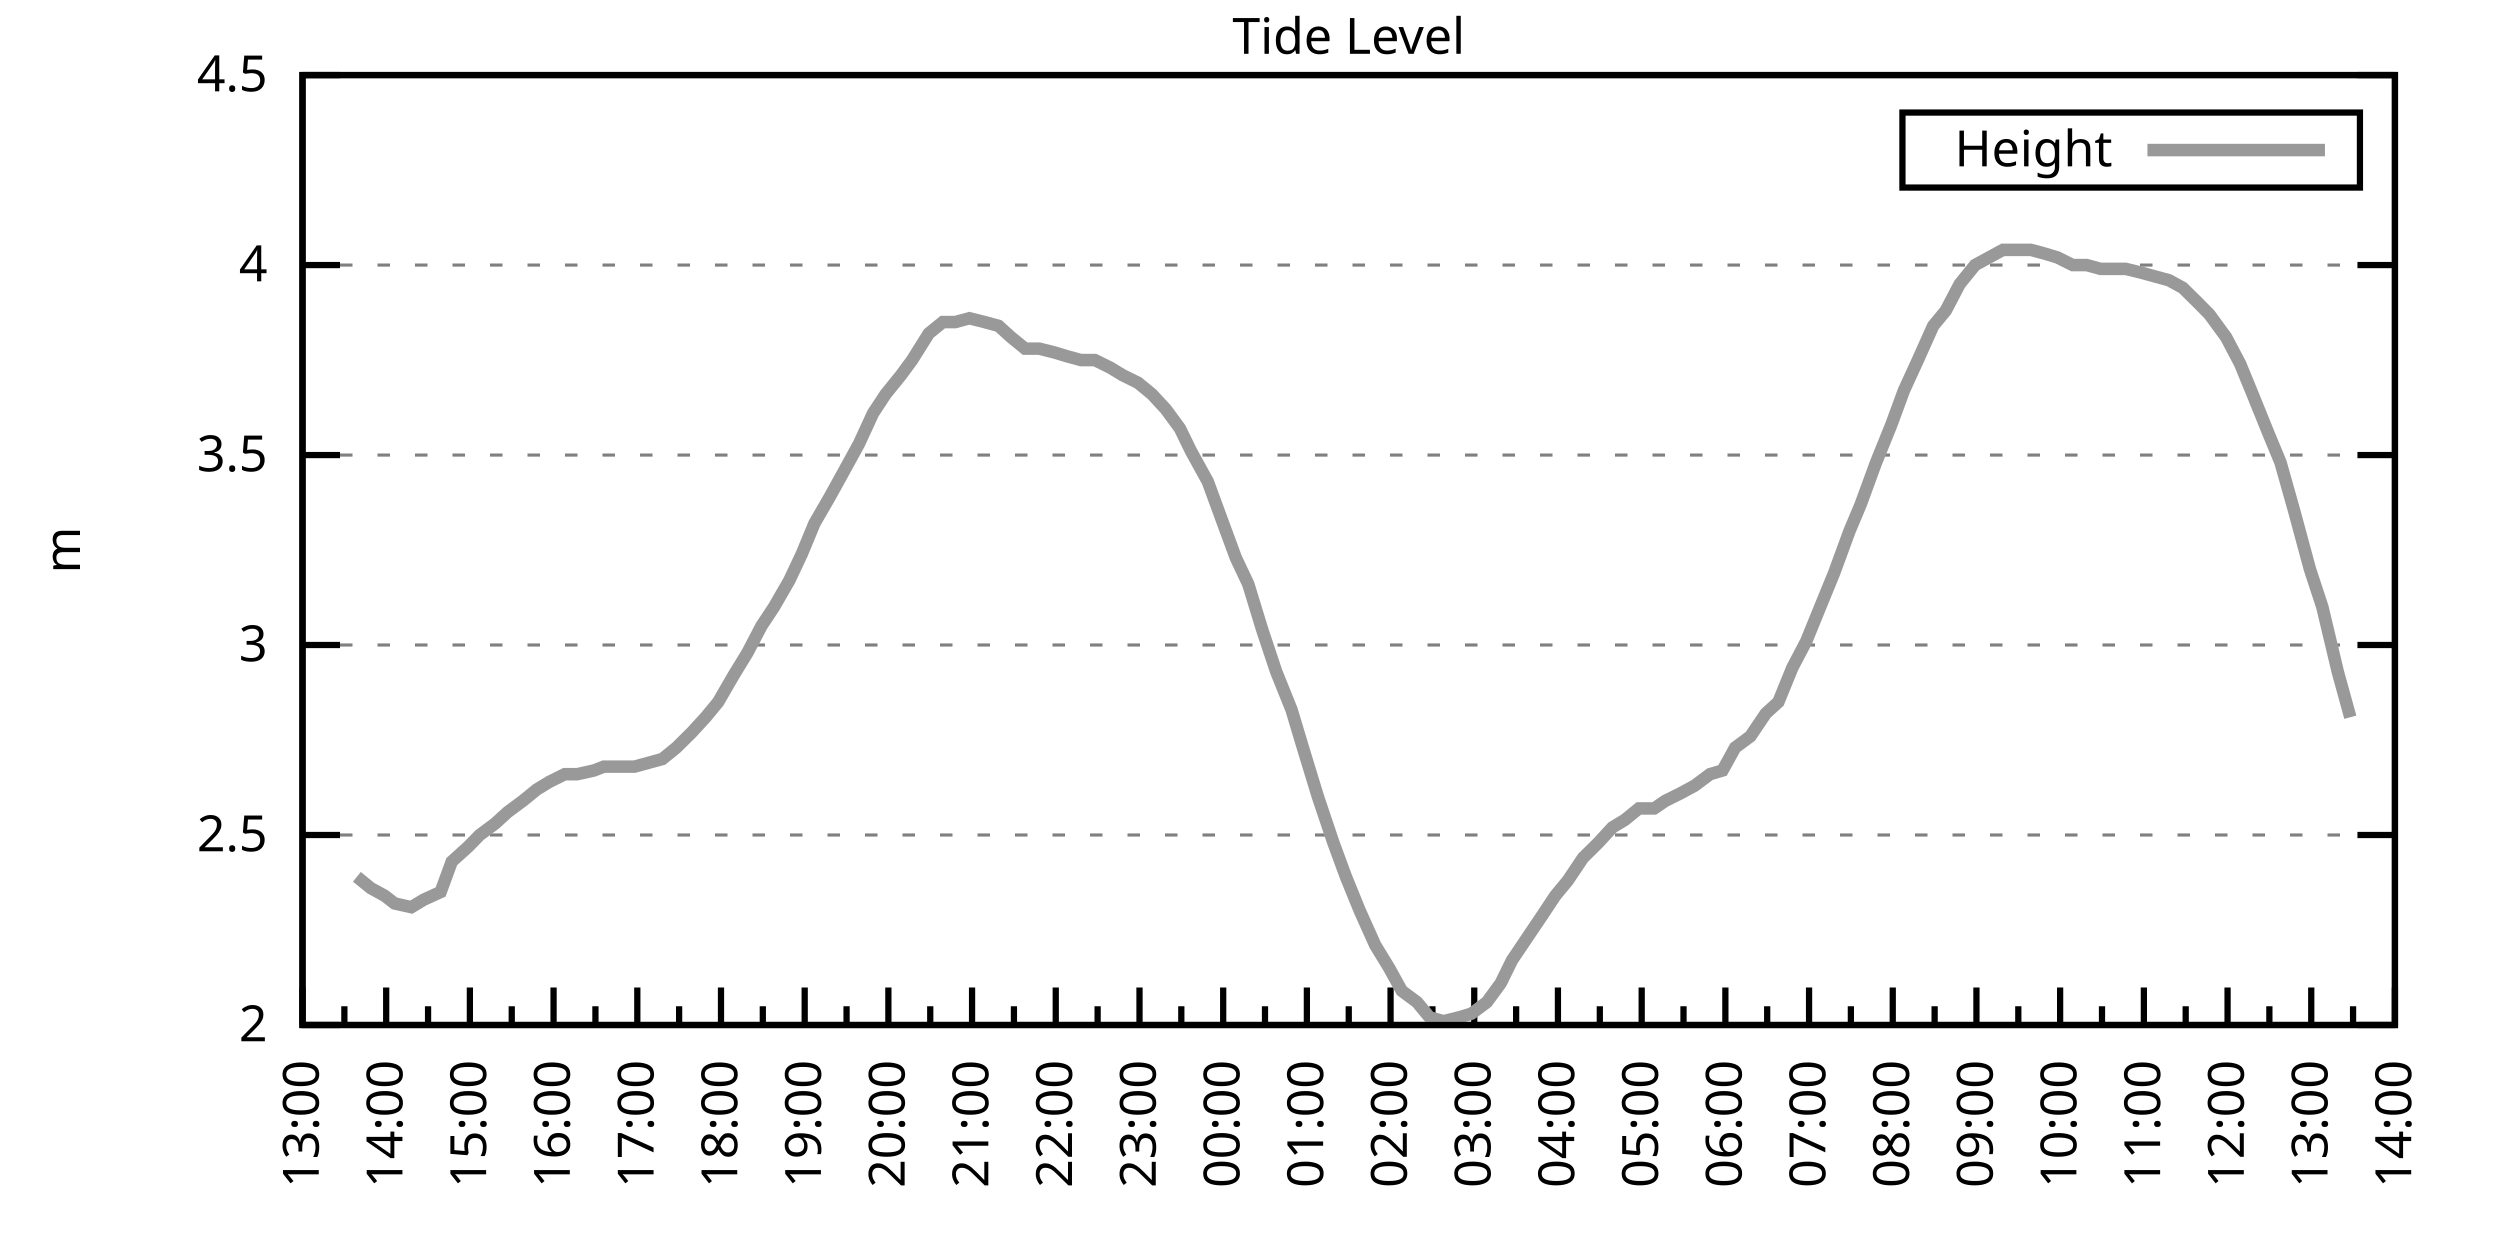
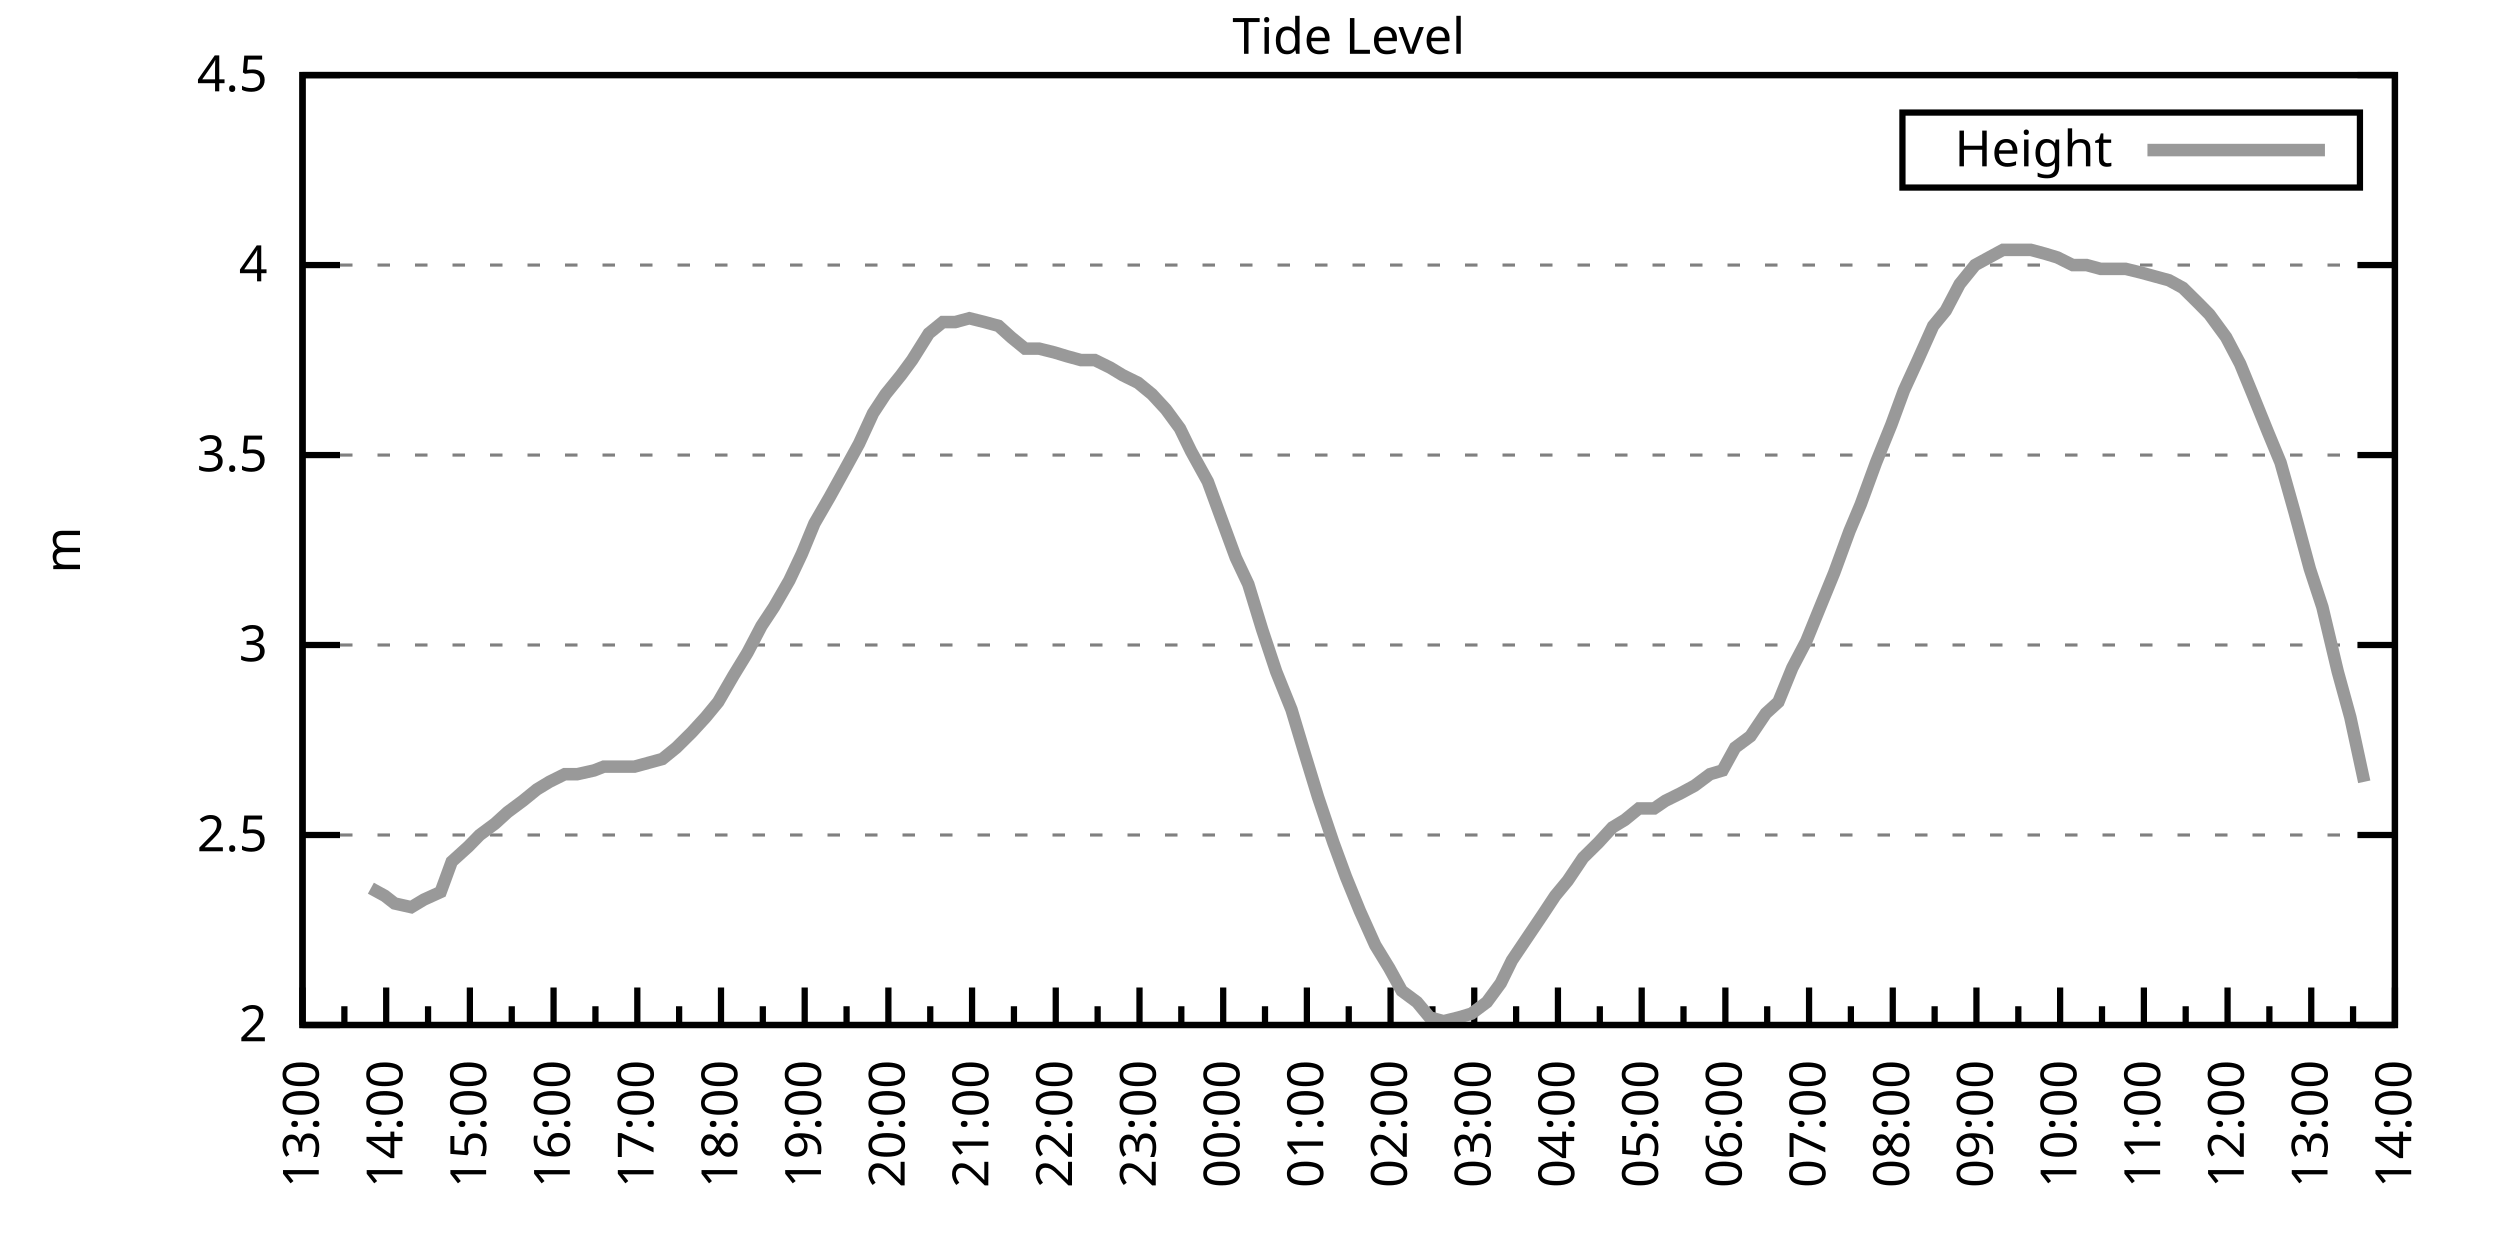
<svg xmlns="http://www.w3.org/2000/svg" xmlns:xlink="http://www.w3.org/1999/xlink" width="400" height="200" viewBox="0 0 400 200">
  <g id="gnuplot_canvas">
    <rect x="0" y="0" width="400" height="200" fill="none" />
    <defs>
      <circle id="gpDot" r="0.5" stroke-width="0.5" stroke="currentColor" />
      <path id="gpPt0" stroke-width="0.333" stroke="currentColor" d="M-1,0 h2 M0,-1 v2" />
      <path id="gpPt1" stroke-width="0.333" stroke="currentColor" d="M-1,-1 L1,1 M1,-1 L-1,1" />
      <path id="gpPt2" stroke-width="0.333" stroke="currentColor" d="M-1,0 L1,0 M0,-1 L0,1 M-1,-1 L1,1 M-1,1 L1,-1" />
      <rect id="gpPt3" stroke-width="0.333" stroke="currentColor" x="-1" y="-1" width="2" height="2" />
      <rect id="gpPt4" stroke-width="0.333" stroke="currentColor" fill="currentColor" x="-1" y="-1" width="2" height="2" />
      <circle id="gpPt5" stroke-width="0.333" stroke="currentColor" cx="0" cy="0" r="1" />
      <use xlink:href="#gpPt5" id="gpPt6" fill="currentColor" stroke="none" />
      <path id="gpPt7" stroke-width="0.333" stroke="currentColor" d="M0,-1.33 L-1.33,0.67 L1.33,0.67 z" />
      <use xlink:href="#gpPt7" id="gpPt8" fill="currentColor" stroke="none" />
      <use xlink:href="#gpPt7" id="gpPt9" stroke="currentColor" transform="rotate(180)" />
      <use xlink:href="#gpPt9" id="gpPt10" fill="currentColor" stroke="none" />
      <use xlink:href="#gpPt3" id="gpPt11" stroke="currentColor" transform="rotate(45)" />
      <use xlink:href="#gpPt11" id="gpPt12" fill="currentColor" stroke="none" />
      <path id="gpPt13" stroke-width="0.333" stroke="currentColor" d="M0,1.330 L1.265,0.411 L0.782,-1.067 L-0.782,-1.076 L-1.265,0.411 z" />
      <use xlink:href="#gpPt13" id="gpPt14" fill="currentColor" stroke="none" />
      <filter id="textbox" filterUnits="objectBoundingBox" x="0" y="0" height="1" width="1">
        <feFlood flood-color="white" flood-opacity="1" result="bgnd" />
        <feComposite in="SourceGraphic" in2="bgnd" operator="atop" />
      </filter>
      <filter id="greybox" filterUnits="objectBoundingBox" x="0" y="0" height="1" width="1">
        <feFlood flood-color="lightgrey" flood-opacity="1" result="grey" />
        <feComposite in="SourceGraphic" in2="grey" operator="atop" />
      </filter>
    </defs>
    <g fill="none" color="white" stroke="currentColor" stroke-width="1.00" stroke-linecap="butt" stroke-linejoin="miter">
</g>
    <g fill="none" color="black" stroke="currentColor" stroke-width="1.00" stroke-linecap="butt" stroke-linejoin="miter">
      <g stroke="none" shape-rendering="crispEdges">
        <polygon fill="rgb(255, 255, 255)" points="48.40,164.00 383.18,164.00 383.18,12.02 48.40,12.02 " />
      </g>
    </g>
    <g fill="none" color="black" stroke="currentColor" stroke-width="1.00" stroke-linecap="butt" stroke-linejoin="miter">
</g>
    <g fill="none" color="black" stroke="black" stroke-width="0.50" stroke-linecap="butt" stroke-linejoin="miter">
</g>
    <g fill="none" color="gray" stroke="currentColor" stroke-width="0.50" stroke-linecap="butt" stroke-linejoin="miter">
      <path stroke="gray" stroke-dasharray="2,4" class="gridline" d="M48.40,164.00 L383.19,164.00  " />
    </g>
    <g fill="none" color="gray" stroke="gray" stroke-width="1.00" stroke-linecap="butt" stroke-linejoin="miter">
</g>
    <g fill="none" color="black" stroke="currentColor" stroke-width="1.00" stroke-linecap="butt" stroke-linejoin="miter">
      <path stroke="black" d="M48.40,164.00 L54.40,164.00 M383.19,164.00 L377.19,164.00  " />
      <g transform="translate(42.80,166.60)" stroke="none" fill="black" font-family="Sans" font-size="8.00" text-anchor="end">
        <text>
          <tspan font-family="Sans"> 2</tspan>
        </text>
      </g>
    </g>
    <g fill="none" color="black" stroke="currentColor" stroke-width="1.00" stroke-linecap="butt" stroke-linejoin="miter">
</g>
    <g fill="none" color="black" stroke="black" stroke-width="0.50" stroke-linecap="butt" stroke-linejoin="miter">
</g>
    <g fill="none" color="gray" stroke="currentColor" stroke-width="0.50" stroke-linecap="butt" stroke-linejoin="miter">
      <path stroke="gray" stroke-dasharray="2,4" class="gridline" d="M48.40,133.60 L383.19,133.60  " />
    </g>
    <g fill="none" color="gray" stroke="gray" stroke-width="1.00" stroke-linecap="butt" stroke-linejoin="miter">
</g>
    <g fill="none" color="black" stroke="currentColor" stroke-width="1.00" stroke-linecap="butt" stroke-linejoin="miter">
      <path stroke="black" d="M48.40,133.60 L54.40,133.60 M383.19,133.60 L377.19,133.60  " />
      <g transform="translate(42.80,136.20)" stroke="none" fill="black" font-family="Sans" font-size="8.00" text-anchor="end">
        <text>
          <tspan font-family="Sans"> 2.5</tspan>
        </text>
      </g>
    </g>
    <g fill="none" color="black" stroke="currentColor" stroke-width="1.00" stroke-linecap="butt" stroke-linejoin="miter">
</g>
    <g fill="none" color="black" stroke="black" stroke-width="0.50" stroke-linecap="butt" stroke-linejoin="miter">
</g>
    <g fill="none" color="gray" stroke="currentColor" stroke-width="0.50" stroke-linecap="butt" stroke-linejoin="miter">
      <path stroke="gray" stroke-dasharray="2,4" class="gridline" d="M48.40,103.20 L383.19,103.20  " />
    </g>
    <g fill="none" color="gray" stroke="gray" stroke-width="1.00" stroke-linecap="butt" stroke-linejoin="miter">
</g>
    <g fill="none" color="black" stroke="currentColor" stroke-width="1.00" stroke-linecap="butt" stroke-linejoin="miter">
      <path stroke="black" d="M48.40,103.20 L54.40,103.20 M383.19,103.20 L377.19,103.20  " />
      <g transform="translate(42.80,105.80)" stroke="none" fill="black" font-family="Sans" font-size="8.00" text-anchor="end">
        <text>
          <tspan font-family="Sans"> 3</tspan>
        </text>
      </g>
    </g>
    <g fill="none" color="black" stroke="currentColor" stroke-width="1.00" stroke-linecap="butt" stroke-linejoin="miter">
</g>
    <g fill="none" color="black" stroke="black" stroke-width="0.50" stroke-linecap="butt" stroke-linejoin="miter">
</g>
    <g fill="none" color="gray" stroke="currentColor" stroke-width="0.50" stroke-linecap="butt" stroke-linejoin="miter">
      <path stroke="gray" stroke-dasharray="2,4" class="gridline" d="M48.40,72.81 L383.19,72.81  " />
    </g>
    <g fill="none" color="gray" stroke="gray" stroke-width="1.00" stroke-linecap="butt" stroke-linejoin="miter">
</g>
    <g fill="none" color="black" stroke="currentColor" stroke-width="1.00" stroke-linecap="butt" stroke-linejoin="miter">
      <path stroke="black" d="M48.40,72.81 L54.40,72.81 M383.19,72.81 L377.19,72.81  " />
      <g transform="translate(42.80,75.41)" stroke="none" fill="black" font-family="Sans" font-size="8.00" text-anchor="end">
        <text>
          <tspan font-family="Sans"> 3.5</tspan>
        </text>
      </g>
    </g>
    <g fill="none" color="black" stroke="currentColor" stroke-width="1.00" stroke-linecap="butt" stroke-linejoin="miter">
</g>
    <g fill="none" color="black" stroke="black" stroke-width="0.50" stroke-linecap="butt" stroke-linejoin="miter">
</g>
    <g fill="none" color="gray" stroke="currentColor" stroke-width="0.50" stroke-linecap="butt" stroke-linejoin="miter">
      <path stroke="gray" stroke-dasharray="2,4" class="gridline" d="M48.40,42.41 L383.19,42.41  " />
    </g>
    <g fill="none" color="gray" stroke="gray" stroke-width="1.00" stroke-linecap="butt" stroke-linejoin="miter">
</g>
    <g fill="none" color="black" stroke="currentColor" stroke-width="1.00" stroke-linecap="butt" stroke-linejoin="miter">
      <path stroke="black" d="M48.40,42.41 L54.40,42.41 M383.19,42.41 L377.19,42.41  " />
      <g transform="translate(42.80,45.01)" stroke="none" fill="black" font-family="Sans" font-size="8.00" text-anchor="end">
        <text>
          <tspan font-family="Sans"> 4</tspan>
        </text>
      </g>
    </g>
    <g fill="none" color="black" stroke="currentColor" stroke-width="1.00" stroke-linecap="butt" stroke-linejoin="miter">
</g>
    <g fill="none" color="black" stroke="black" stroke-width="0.50" stroke-linecap="butt" stroke-linejoin="miter">
</g>
    <g fill="none" color="gray" stroke="currentColor" stroke-width="0.50" stroke-linecap="butt" stroke-linejoin="miter">
      <path stroke="gray" stroke-dasharray="2,4" class="gridline" d="M48.40,12.01 L383.19,12.01  " />
    </g>
    <g fill="none" color="gray" stroke="gray" stroke-width="1.00" stroke-linecap="butt" stroke-linejoin="miter">
</g>
    <g fill="none" color="black" stroke="currentColor" stroke-width="1.00" stroke-linecap="butt" stroke-linejoin="miter">
      <path stroke="black" d="M48.40,12.01 L54.40,12.01 M383.19,12.01 L377.19,12.01  " />
      <g transform="translate(42.80,14.61)" stroke="none" fill="black" font-family="Sans" font-size="8.00" text-anchor="end">
        <text>
          <tspan font-family="Sans"> 4.5</tspan>
        </text>
      </g>
    </g>
    <g fill="none" color="black" stroke="currentColor" stroke-width="1.00" stroke-linecap="butt" stroke-linejoin="miter">
      <path stroke="black" d="M48.40,164.00 L48.40,158.00  " />
      <g transform="translate(51.00,169.60) rotate(270)" stroke="none" fill="black" font-family="Sans" font-size="8.00" text-anchor="end">
        <text>
          <tspan font-family="Sans">13:00</tspan>
        </text>
      </g>
    </g>
    <g fill="none" color="black" stroke="currentColor" stroke-width="1.00" stroke-linecap="butt" stroke-linejoin="miter">
      <path stroke="black" d="M55.10,164.00 L55.10,161.00 M61.79,164.00 L61.79,158.00  " />
      <g transform="translate(64.39,169.60) rotate(270)" stroke="none" fill="black" font-family="Sans" font-size="8.00" text-anchor="end">
        <text>
          <tspan font-family="Sans">14:00</tspan>
        </text>
      </g>
    </g>
    <g fill="none" color="black" stroke="currentColor" stroke-width="1.00" stroke-linecap="butt" stroke-linejoin="miter">
      <path stroke="black" d="M68.49,164.00 L68.49,161.00 M75.18,164.00 L75.18,158.00  " />
      <g transform="translate(77.78,169.60) rotate(270)" stroke="none" fill="black" font-family="Sans" font-size="8.00" text-anchor="end">
        <text>
          <tspan font-family="Sans">15:00</tspan>
        </text>
      </g>
    </g>
    <g fill="none" color="black" stroke="currentColor" stroke-width="1.00" stroke-linecap="butt" stroke-linejoin="miter">
      <path stroke="black" d="M81.88,164.00 L81.88,161.00 M88.57,164.00 L88.57,158.00  " />
      <g transform="translate(91.17,169.60) rotate(270)" stroke="none" fill="black" font-family="Sans" font-size="8.00" text-anchor="end">
        <text>
          <tspan font-family="Sans">16:00</tspan>
        </text>
      </g>
    </g>
    <g fill="none" color="black" stroke="currentColor" stroke-width="1.00" stroke-linecap="butt" stroke-linejoin="miter">
      <path stroke="black" d="M95.27,164.00 L95.27,161.00 M101.97,164.00 L101.97,158.00  " />
      <g transform="translate(104.57,169.60) rotate(270)" stroke="none" fill="black" font-family="Sans" font-size="8.00" text-anchor="end">
        <text>
          <tspan font-family="Sans">17:00</tspan>
        </text>
      </g>
    </g>
    <g fill="none" color="black" stroke="currentColor" stroke-width="1.00" stroke-linecap="butt" stroke-linejoin="miter">
      <path stroke="black" d="M108.66,164.00 L108.66,161.00 M115.36,164.00 L115.36,158.00  " />
      <g transform="translate(117.96,169.60) rotate(270)" stroke="none" fill="black" font-family="Sans" font-size="8.00" text-anchor="end">
        <text>
          <tspan font-family="Sans">18:00</tspan>
        </text>
      </g>
    </g>
    <g fill="none" color="black" stroke="currentColor" stroke-width="1.00" stroke-linecap="butt" stroke-linejoin="miter">
      <path stroke="black" d="M122.05,164.00 L122.05,161.00 M128.75,164.00 L128.75,158.00  " />
      <g transform="translate(131.35,169.60) rotate(270)" stroke="none" fill="black" font-family="Sans" font-size="8.00" text-anchor="end">
        <text>
          <tspan font-family="Sans">19:00</tspan>
        </text>
      </g>
    </g>
    <g fill="none" color="black" stroke="currentColor" stroke-width="1.00" stroke-linecap="butt" stroke-linejoin="miter">
      <path stroke="black" d="M135.45,164.00 L135.45,161.00 M142.14,164.00 L142.14,158.00  " />
      <g transform="translate(144.74,169.60) rotate(270)" stroke="none" fill="black" font-family="Sans" font-size="8.00" text-anchor="end">
        <text>
          <tspan font-family="Sans">20:00</tspan>
        </text>
      </g>
    </g>
    <g fill="none" color="black" stroke="currentColor" stroke-width="1.00" stroke-linecap="butt" stroke-linejoin="miter">
      <path stroke="black" d="M148.84,164.00 L148.84,161.00 M155.53,164.00 L155.53,158.00  " />
      <g transform="translate(158.13,169.60) rotate(270)" stroke="none" fill="black" font-family="Sans" font-size="8.00" text-anchor="end">
        <text>
          <tspan font-family="Sans">21:00</tspan>
        </text>
      </g>
    </g>
    <g fill="none" color="black" stroke="currentColor" stroke-width="1.00" stroke-linecap="butt" stroke-linejoin="miter">
      <path stroke="black" d="M162.23,164.00 L162.23,161.00 M168.92,164.00 L168.92,158.00  " />
      <g transform="translate(171.52,169.60) rotate(270)" stroke="none" fill="black" font-family="Sans" font-size="8.00" text-anchor="end">
        <text>
          <tspan font-family="Sans">22:00</tspan>
        </text>
      </g>
    </g>
    <g fill="none" color="black" stroke="currentColor" stroke-width="1.00" stroke-linecap="butt" stroke-linejoin="miter">
      <path stroke="black" d="M175.62,164.00 L175.62,161.00 M182.32,164.00 L182.32,158.00  " />
      <g transform="translate(184.92,169.60) rotate(270)" stroke="none" fill="black" font-family="Sans" font-size="8.00" text-anchor="end">
        <text>
          <tspan font-family="Sans">23:00</tspan>
        </text>
      </g>
    </g>
    <g fill="none" color="black" stroke="currentColor" stroke-width="1.00" stroke-linecap="butt" stroke-linejoin="miter">
      <path stroke="black" d="M189.01,164.00 L189.01,161.00 M195.71,164.00 L195.71,158.00  " />
      <g transform="translate(198.31,169.60) rotate(270)" stroke="none" fill="black" font-family="Sans" font-size="8.00" text-anchor="end">
        <text>
          <tspan font-family="Sans">00:00</tspan>
        </text>
      </g>
    </g>
    <g fill="none" color="black" stroke="currentColor" stroke-width="1.00" stroke-linecap="butt" stroke-linejoin="miter">
      <path stroke="black" d="M202.40,164.00 L202.40,161.00 M209.10,164.00 L209.10,158.00  " />
      <g transform="translate(211.70,169.60) rotate(270)" stroke="none" fill="black" font-family="Sans" font-size="8.00" text-anchor="end">
        <text>
          <tspan font-family="Sans">01:00</tspan>
        </text>
      </g>
    </g>
    <g fill="none" color="black" stroke="currentColor" stroke-width="1.00" stroke-linecap="butt" stroke-linejoin="miter">
      <path stroke="black" d="M215.80,164.00 L215.80,161.00 M222.49,164.00 L222.49,158.00  " />
      <g transform="translate(225.09,169.60) rotate(270)" stroke="none" fill="black" font-family="Sans" font-size="8.00" text-anchor="end">
        <text>
          <tspan font-family="Sans">02:00</tspan>
        </text>
      </g>
    </g>
    <g fill="none" color="black" stroke="currentColor" stroke-width="1.00" stroke-linecap="butt" stroke-linejoin="miter">
      <path stroke="black" d="M229.19,164.00 L229.19,161.00 M235.88,164.00 L235.88,158.00  " />
      <g transform="translate(238.48,169.60) rotate(270)" stroke="none" fill="black" font-family="Sans" font-size="8.00" text-anchor="end">
        <text>
          <tspan font-family="Sans">03:00</tspan>
        </text>
      </g>
    </g>
    <g fill="none" color="black" stroke="currentColor" stroke-width="1.00" stroke-linecap="butt" stroke-linejoin="miter">
      <path stroke="black" d="M242.58,164.00 L242.58,161.00 M249.27,164.00 L249.27,158.00  " />
      <g transform="translate(251.87,169.60) rotate(270)" stroke="none" fill="black" font-family="Sans" font-size="8.00" text-anchor="end">
        <text>
          <tspan font-family="Sans">04:00</tspan>
        </text>
      </g>
    </g>
    <g fill="none" color="black" stroke="currentColor" stroke-width="1.00" stroke-linecap="butt" stroke-linejoin="miter">
      <path stroke="black" d="M255.97,164.00 L255.97,161.00 M262.67,164.00 L262.67,158.00  " />
      <g transform="translate(265.27,169.60) rotate(270)" stroke="none" fill="black" font-family="Sans" font-size="8.00" text-anchor="end">
        <text>
          <tspan font-family="Sans">05:00</tspan>
        </text>
      </g>
    </g>
    <g fill="none" color="black" stroke="currentColor" stroke-width="1.00" stroke-linecap="butt" stroke-linejoin="miter">
      <path stroke="black" d="M269.36,164.00 L269.36,161.00 M276.06,164.00 L276.06,158.00  " />
      <g transform="translate(278.66,169.60) rotate(270)" stroke="none" fill="black" font-family="Sans" font-size="8.00" text-anchor="end">
        <text>
          <tspan font-family="Sans">06:00</tspan>
        </text>
      </g>
    </g>
    <g fill="none" color="black" stroke="currentColor" stroke-width="1.00" stroke-linecap="butt" stroke-linejoin="miter">
      <path stroke="black" d="M282.75,164.00 L282.75,161.00 M289.45,164.00 L289.45,158.00  " />
      <g transform="translate(292.05,169.60) rotate(270)" stroke="none" fill="black" font-family="Sans" font-size="8.00" text-anchor="end">
        <text>
          <tspan font-family="Sans">07:00</tspan>
        </text>
      </g>
    </g>
    <g fill="none" color="black" stroke="currentColor" stroke-width="1.00" stroke-linecap="butt" stroke-linejoin="miter">
      <path stroke="black" d="M296.14,164.00 L296.14,161.00 M302.84,164.00 L302.84,158.00  " />
      <g transform="translate(305.44,169.60) rotate(270)" stroke="none" fill="black" font-family="Sans" font-size="8.00" text-anchor="end">
        <text>
          <tspan font-family="Sans">08:00</tspan>
        </text>
      </g>
    </g>
    <g fill="none" color="black" stroke="currentColor" stroke-width="1.00" stroke-linecap="butt" stroke-linejoin="miter">
      <path stroke="black" d="M309.54,164.00 L309.54,161.00 M316.23,164.00 L316.23,158.00  " />
      <g transform="translate(318.83,169.60) rotate(270)" stroke="none" fill="black" font-family="Sans" font-size="8.00" text-anchor="end">
        <text>
          <tspan font-family="Sans">09:00</tspan>
        </text>
      </g>
    </g>
    <g fill="none" color="black" stroke="currentColor" stroke-width="1.00" stroke-linecap="butt" stroke-linejoin="miter">
      <path stroke="black" d="M322.93,164.00 L322.93,161.00 M329.62,164.00 L329.62,158.00  " />
      <g transform="translate(332.22,169.60) rotate(270)" stroke="none" fill="black" font-family="Sans" font-size="8.00" text-anchor="end">
        <text>
          <tspan font-family="Sans">10:00</tspan>
        </text>
      </g>
    </g>
    <g fill="none" color="black" stroke="currentColor" stroke-width="1.00" stroke-linecap="butt" stroke-linejoin="miter">
      <path stroke="black" d="M336.32,164.00 L336.32,161.00 M343.02,164.00 L343.02,158.00  " />
      <g transform="translate(345.62,169.60) rotate(270)" stroke="none" fill="black" font-family="Sans" font-size="8.00" text-anchor="end">
        <text>
          <tspan font-family="Sans">11:00</tspan>
        </text>
      </g>
    </g>
    <g fill="none" color="black" stroke="currentColor" stroke-width="1.00" stroke-linecap="butt" stroke-linejoin="miter">
      <path stroke="black" d="M349.71,164.00 L349.71,161.00 M356.41,164.00 L356.41,158.00  " />
      <g transform="translate(359.01,169.60) rotate(270)" stroke="none" fill="black" font-family="Sans" font-size="8.00" text-anchor="end">
        <text>
          <tspan font-family="Sans">12:00</tspan>
        </text>
      </g>
    </g>
    <g fill="none" color="black" stroke="currentColor" stroke-width="1.00" stroke-linecap="butt" stroke-linejoin="miter">
      <path stroke="black" d="M363.10,164.00 L363.10,161.00 M369.80,164.00 L369.80,158.00  " />
      <g transform="translate(372.40,169.60) rotate(270)" stroke="none" fill="black" font-family="Sans" font-size="8.00" text-anchor="end">
        <text>
          <tspan font-family="Sans">13:00</tspan>
        </text>
      </g>
    </g>
    <g fill="none" color="black" stroke="currentColor" stroke-width="1.00" stroke-linecap="butt" stroke-linejoin="miter">
      <path stroke="black" d="M376.49,164.00 L376.49,161.00 M383.19,164.00 L383.19,158.00  " />
      <g transform="translate(385.79,169.60) rotate(270)" stroke="none" fill="black" font-family="Sans" font-size="8.00" text-anchor="end">
        <text>
          <tspan font-family="Sans">14:00</tspan>
        </text>
      </g>
    </g>
    <g fill="none" color="black" stroke="currentColor" stroke-width="1.00" stroke-linecap="butt" stroke-linejoin="miter">
</g>
    <g fill="none" color="black" stroke="currentColor" stroke-width="1.00" stroke-linecap="butt" stroke-linejoin="miter">
      <path stroke="black" d="M48.40,12.01 L48.40,164.00 L383.19,164.00 L383.19,12.01 L48.40,12.01 Z  " />
    </g>
    <g fill="none" color="black" stroke="currentColor" stroke-width="1.00" stroke-linecap="butt" stroke-linejoin="miter">
      <g transform="translate(12.80,88.01) rotate(270)" stroke="none" fill="black" font-family="Sans" font-size="8.00" text-anchor="middle">
        <text>
          <tspan font-family="Sans">m</tspan>
        </text>
      </g>
    </g>
    <g fill="none" color="black" stroke="currentColor" stroke-width="1.00" stroke-linecap="butt" stroke-linejoin="miter">
</g>
    <g fill="none" color="black" stroke="currentColor" stroke-width="1.00" stroke-linecap="butt" stroke-linejoin="miter">
      <path stroke="black" d="M304.39,30.01 L304.39,18.01 L377.59,18.01 L377.59,30.01 L304.39,30.01 Z  " />
    </g>
    <g id="Tide_level_plot_1">
      <g fill="none" color="white" stroke="black" stroke-width="2.00" stroke-linecap="butt" stroke-linejoin="miter">
</g>
      <g fill="none" color="black" stroke="currentColor" stroke-width="2.00" stroke-linecap="butt" stroke-linejoin="miter">
        <g transform="translate(337.99,26.61)" stroke="none" fill="black" font-family="Sans" font-size="8.00" text-anchor="end">
          <text>
            <tspan font-family="Sans">Height</tspan>
          </text>
        </g>
      </g>
      <g fill="none" color="black" stroke="currentColor" stroke-width="2.00" stroke-linecap="butt" stroke-linejoin="miter">
-         <path stroke="rgb(153, 153, 153)" d="M343.59,24.01 L371.99,24.01 M57.10,140.29 L59.34,142.11 L61.57,143.33 L63.13,144.55 L65.81,145.15 L67.82,143.94   L70.50,142.72 L72.28,137.86 L74.96,135.43 L76.75,133.60 L79.20,131.78 L81.21,129.95 L83.66,128.13 L85.90,126.31   L87.91,125.09 L90.36,123.87 L92.37,123.87 L95.05,123.27 L96.61,122.66 L99.29,122.66 L101.52,122.66 L103.75,122.05   L105.98,121.44 L108.22,119.62 L110.67,117.19 L112.90,114.76 L114.91,112.32 L117.37,108.07 L119.60,104.42 L121.83,100.16   L123.84,97.12 L126.29,92.87 L128.30,88.61 L130.31,83.75 L132.77,79.49 L134.78,75.85 L137.45,70.98 L139.69,66.12   L141.69,63.08 L144.15,60.04 L145.94,57.61 L148.61,53.35 L150.85,51.53 L152.85,51.53 L155.09,50.92 L157.54,51.53   L159.77,52.14 L161.78,53.96 L164.01,55.78 L166.25,55.78 L168.70,56.39 L170.71,57.00 L172.94,57.61 L175.17,57.61   L177.63,58.82 L179.64,60.04 L182.09,61.25 L184.32,63.08 L186.56,65.51 L188.79,68.55 L190.57,72.20 L193.25,77.06   L195.48,83.14 L197.72,89.22 L199.73,93.48 L201.96,100.77 L204.19,107.46 L206.64,113.54 L208.65,120.23 L210.88,127.52   L213.34,134.82 L215.35,140.29 L217.58,145.76 L220.04,151.23 L222.27,154.88 L224.28,158.53 L226.73,160.35 L228.74,162.78   L230.97,163.39 L233.43,162.78 L235.44,162.18 L237.89,160.35 L240.12,157.31 L241.91,153.66 L244.36,150.02 L246.82,146.37   L248.83,143.33 L250.84,140.90 L253.29,137.25 L255.75,134.82 L257.98,132.39 L259.99,131.17 L262.22,129.35 L264.67,129.35   L266.46,128.13 L268.92,126.91 L271.15,125.70 L273.60,123.87 L275.61,123.27 L277.62,119.62 L280.07,117.80 L282.53,114.15   L284.54,112.32 L286.77,106.85 L289.00,102.60 L291.23,97.12 L293.47,91.65 L295.92,84.97 L297.71,80.71 L300.16,74.02   L302.62,67.94 L304.63,62.47 L306.86,57.61 L309.31,52.14 L311.32,49.70 L313.55,45.45 L316.01,42.41 L318.24,41.19   L320.47,39.98 L322.48,39.98 L324.94,39.98 L327.17,40.58 L329.18,41.19 L331.63,42.41 L333.86,42.41 L336.10,43.02   L338.10,43.02 L340.11,43.02 L342.57,43.62 L344.80,44.23 L347.03,44.84 L349.26,46.06 L351.72,48.49 L353.51,50.31   L356.18,53.96 L358.42,58.21 L360.42,63.08 L362.88,69.16 L364.89,74.02 L367.12,81.93 L369.58,91.04 L371.58,97.12   L374.04,107.46 L376.05,114.76  " />
+         <path stroke="rgb(153, 153, 153)" d="M343.59,24.01 L371.99,24.01 M59.34,142.11 L61.57,143.33 L63.13,144.55 L65.81,145.15 L67.82,143.94 L70.50,142.72   L72.28,137.86 L74.96,135.43 L76.75,133.60 L79.20,131.78 L81.21,129.95 L83.66,128.13 L85.90,126.31 L87.91,125.09   L90.36,123.87 L92.37,123.87 L95.05,123.27 L96.61,122.66 L99.29,122.66 L101.52,122.66 L103.75,122.05 L105.98,121.44   L108.22,119.62 L110.67,117.19 L112.90,114.76 L114.91,112.32 L117.37,108.07 L119.60,104.42 L121.83,100.16 L123.84,97.12   L126.29,92.87 L128.30,88.61 L130.31,83.75 L132.77,79.49 L134.78,75.85 L137.45,70.98 L139.69,66.12 L141.69,63.08   L144.15,60.04 L145.94,57.61 L148.61,53.35 L150.85,51.53 L152.85,51.53 L155.09,50.92 L157.54,51.53 L159.77,52.14   L161.78,53.96 L164.01,55.78 L166.25,55.78 L168.70,56.39 L170.71,57.00 L172.94,57.61 L175.17,57.61 L177.63,58.82   L179.64,60.04 L182.09,61.25 L184.32,63.08 L186.56,65.51 L188.79,68.55 L190.57,72.20 L193.25,77.06 L195.48,83.14   L197.72,89.22 L199.73,93.48 L201.96,100.77 L204.19,107.46 L206.64,113.54 L208.65,120.23 L210.88,127.52 L213.34,134.82   L215.35,140.29 L217.58,145.76 L220.04,151.23 L222.27,154.88 L224.28,158.53 L226.73,160.35 L228.74,162.78 L230.97,163.39   L233.43,162.78 L235.44,162.18 L237.89,160.35 L240.12,157.31 L241.91,153.66 L244.36,150.02 L246.82,146.37 L248.83,143.33   L250.84,140.90 L253.29,137.25 L255.75,134.82 L257.98,132.39 L259.99,131.17 L262.22,129.35 L264.67,129.35 L266.46,128.13   L268.92,126.91 L271.15,125.70 L273.60,123.87 L275.61,123.27 L277.62,119.62 L280.07,117.80 L282.53,114.15 L284.54,112.32   L286.77,106.85 L289.00,102.60 L291.23,97.12 L293.47,91.65 L295.92,84.97 L297.71,80.71 L300.16,74.02 L302.62,67.94   L304.63,62.47 L306.86,57.61 L309.31,52.14 L311.32,49.70 L313.55,45.45 L316.01,42.41 L318.24,41.19 L320.47,39.98   L322.48,39.98 L324.94,39.98 L327.17,40.58 L329.18,41.19 L331.63,42.41 L333.86,42.41 L336.10,43.02 L338.10,43.02   L340.11,43.02 L342.57,43.62 L344.80,44.23 L347.03,44.84 L349.26,46.06 L351.72,48.49 L353.51,50.31 L356.18,53.96   L358.42,58.21 L360.42,63.08 L362.88,69.16 L364.89,74.02 L367.12,81.93 L369.58,91.04 L371.58,97.12 L374.04,107.46   L376.05,114.76 L378.28,125.09  " />
      </g>
    </g>
    <g fill="none" color="black" stroke="currentColor" stroke-width="2.00" stroke-linecap="butt" stroke-linejoin="miter">
</g>
    <g fill="none" color="black" stroke="black" stroke-width="1.00" stroke-linecap="butt" stroke-linejoin="miter">
</g>
    <g fill="none" color="black" stroke="currentColor" stroke-width="1.00" stroke-linecap="butt" stroke-linejoin="miter">
      <path stroke="black" d="M48.40,12.01 L48.40,164.00 L383.19,164.00 L383.19,12.01 L48.40,12.01 Z  " />
    </g>
    <g fill="none" color="black" stroke="currentColor" stroke-width="1.00" stroke-linecap="butt" stroke-linejoin="miter">
      <g transform="translate(215.79,8.61)" stroke="none" fill="black" font-family="Sans" font-size="8.00" text-anchor="middle">
        <text>
          <tspan font-family="Sans">Tide Level</tspan>
        </text>
      </g>
    </g>
    <g fill="none" color="black" stroke="currentColor" stroke-width="1.00" stroke-linecap="butt" stroke-linejoin="miter">
</g>
  </g>
</svg>
